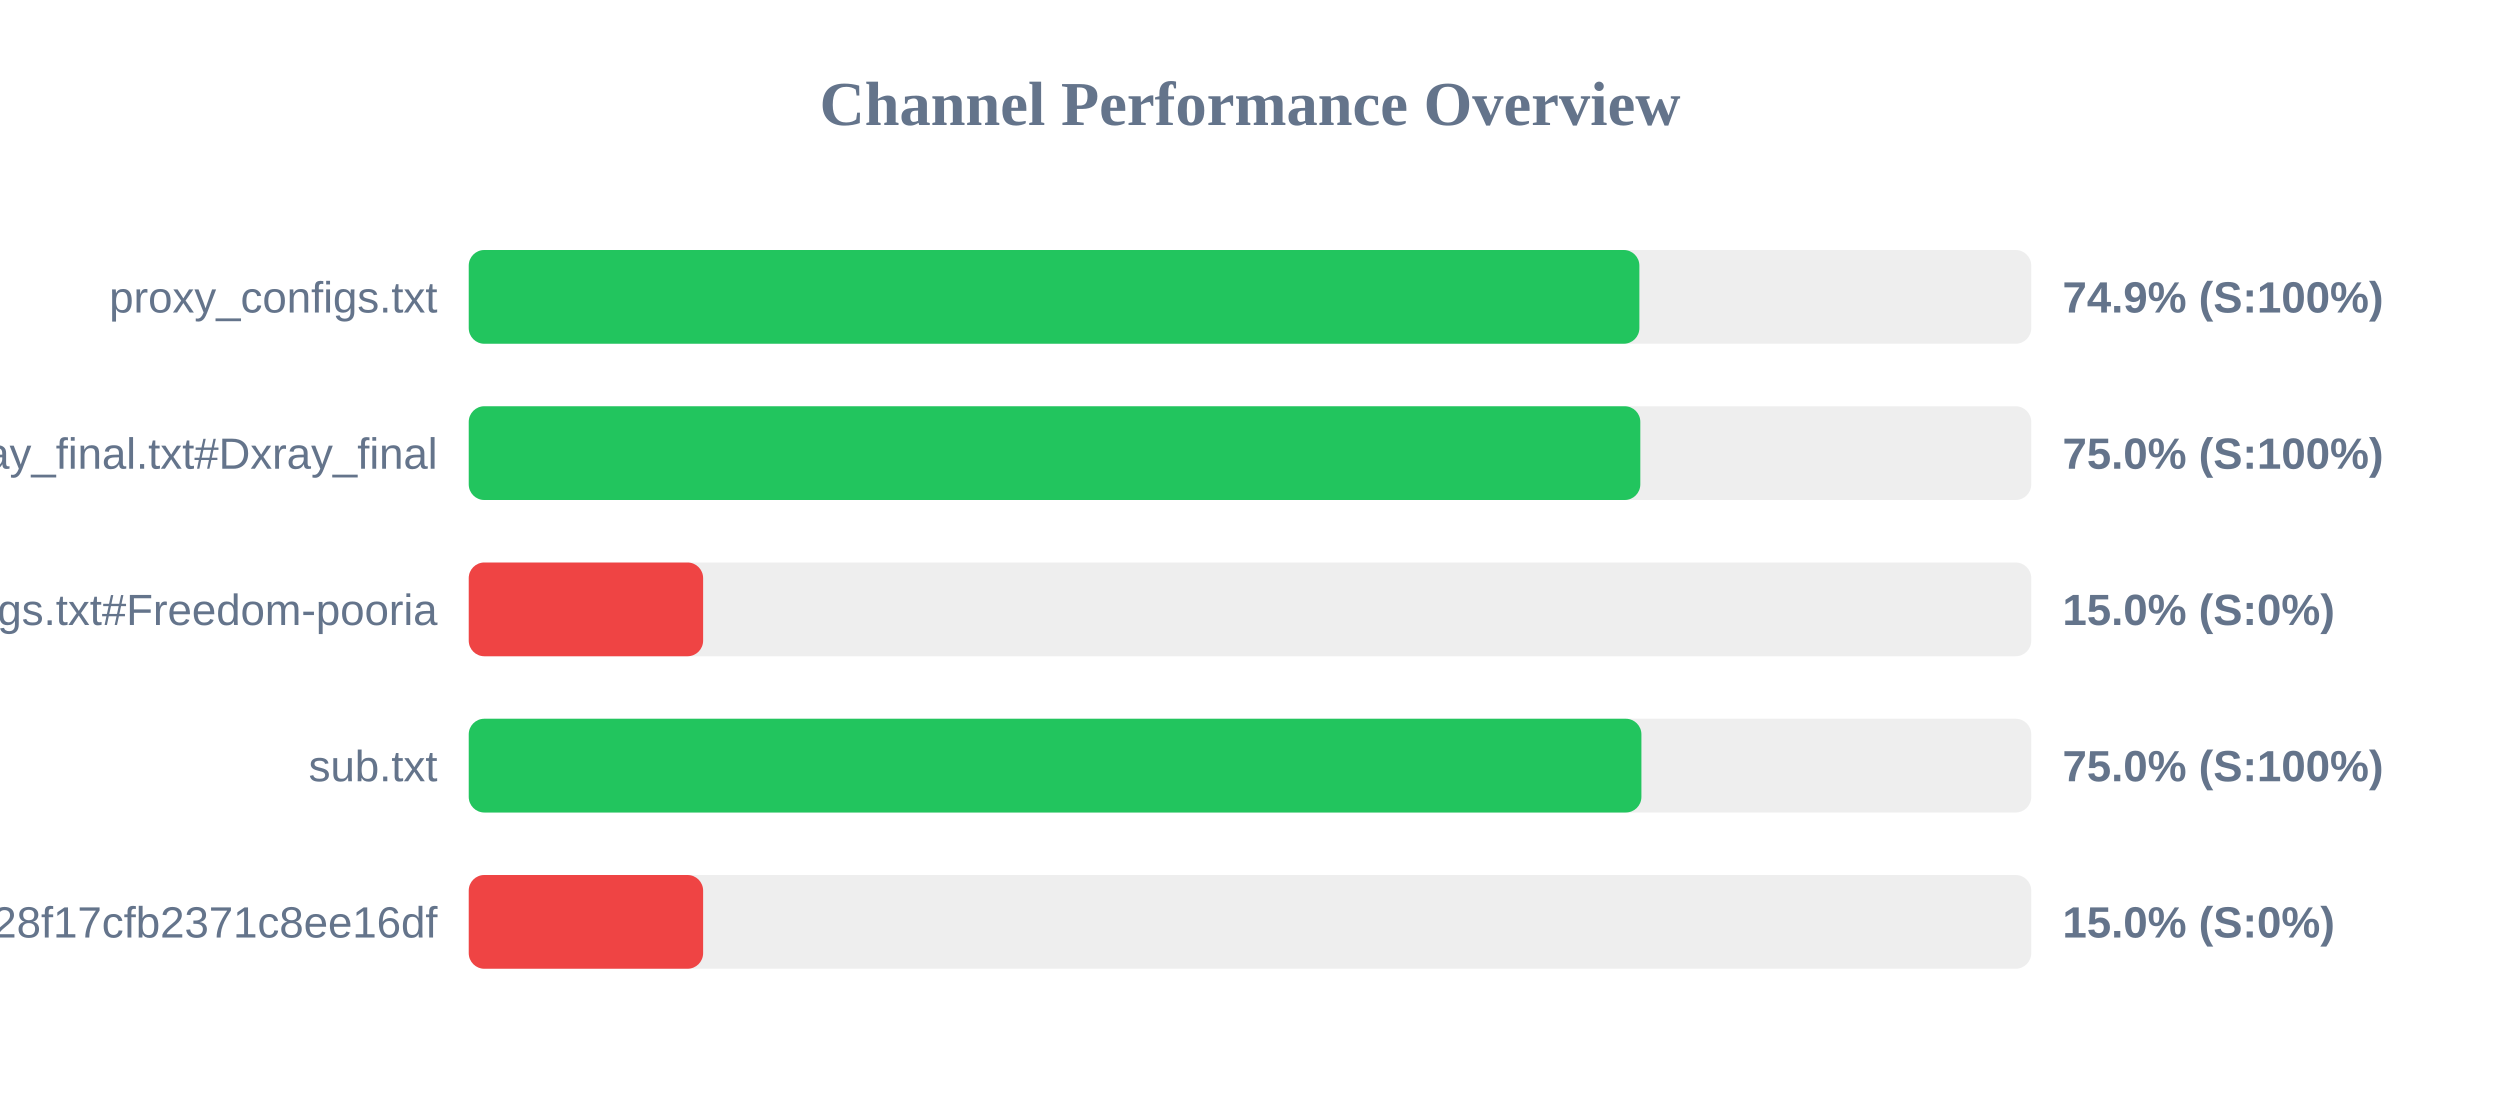
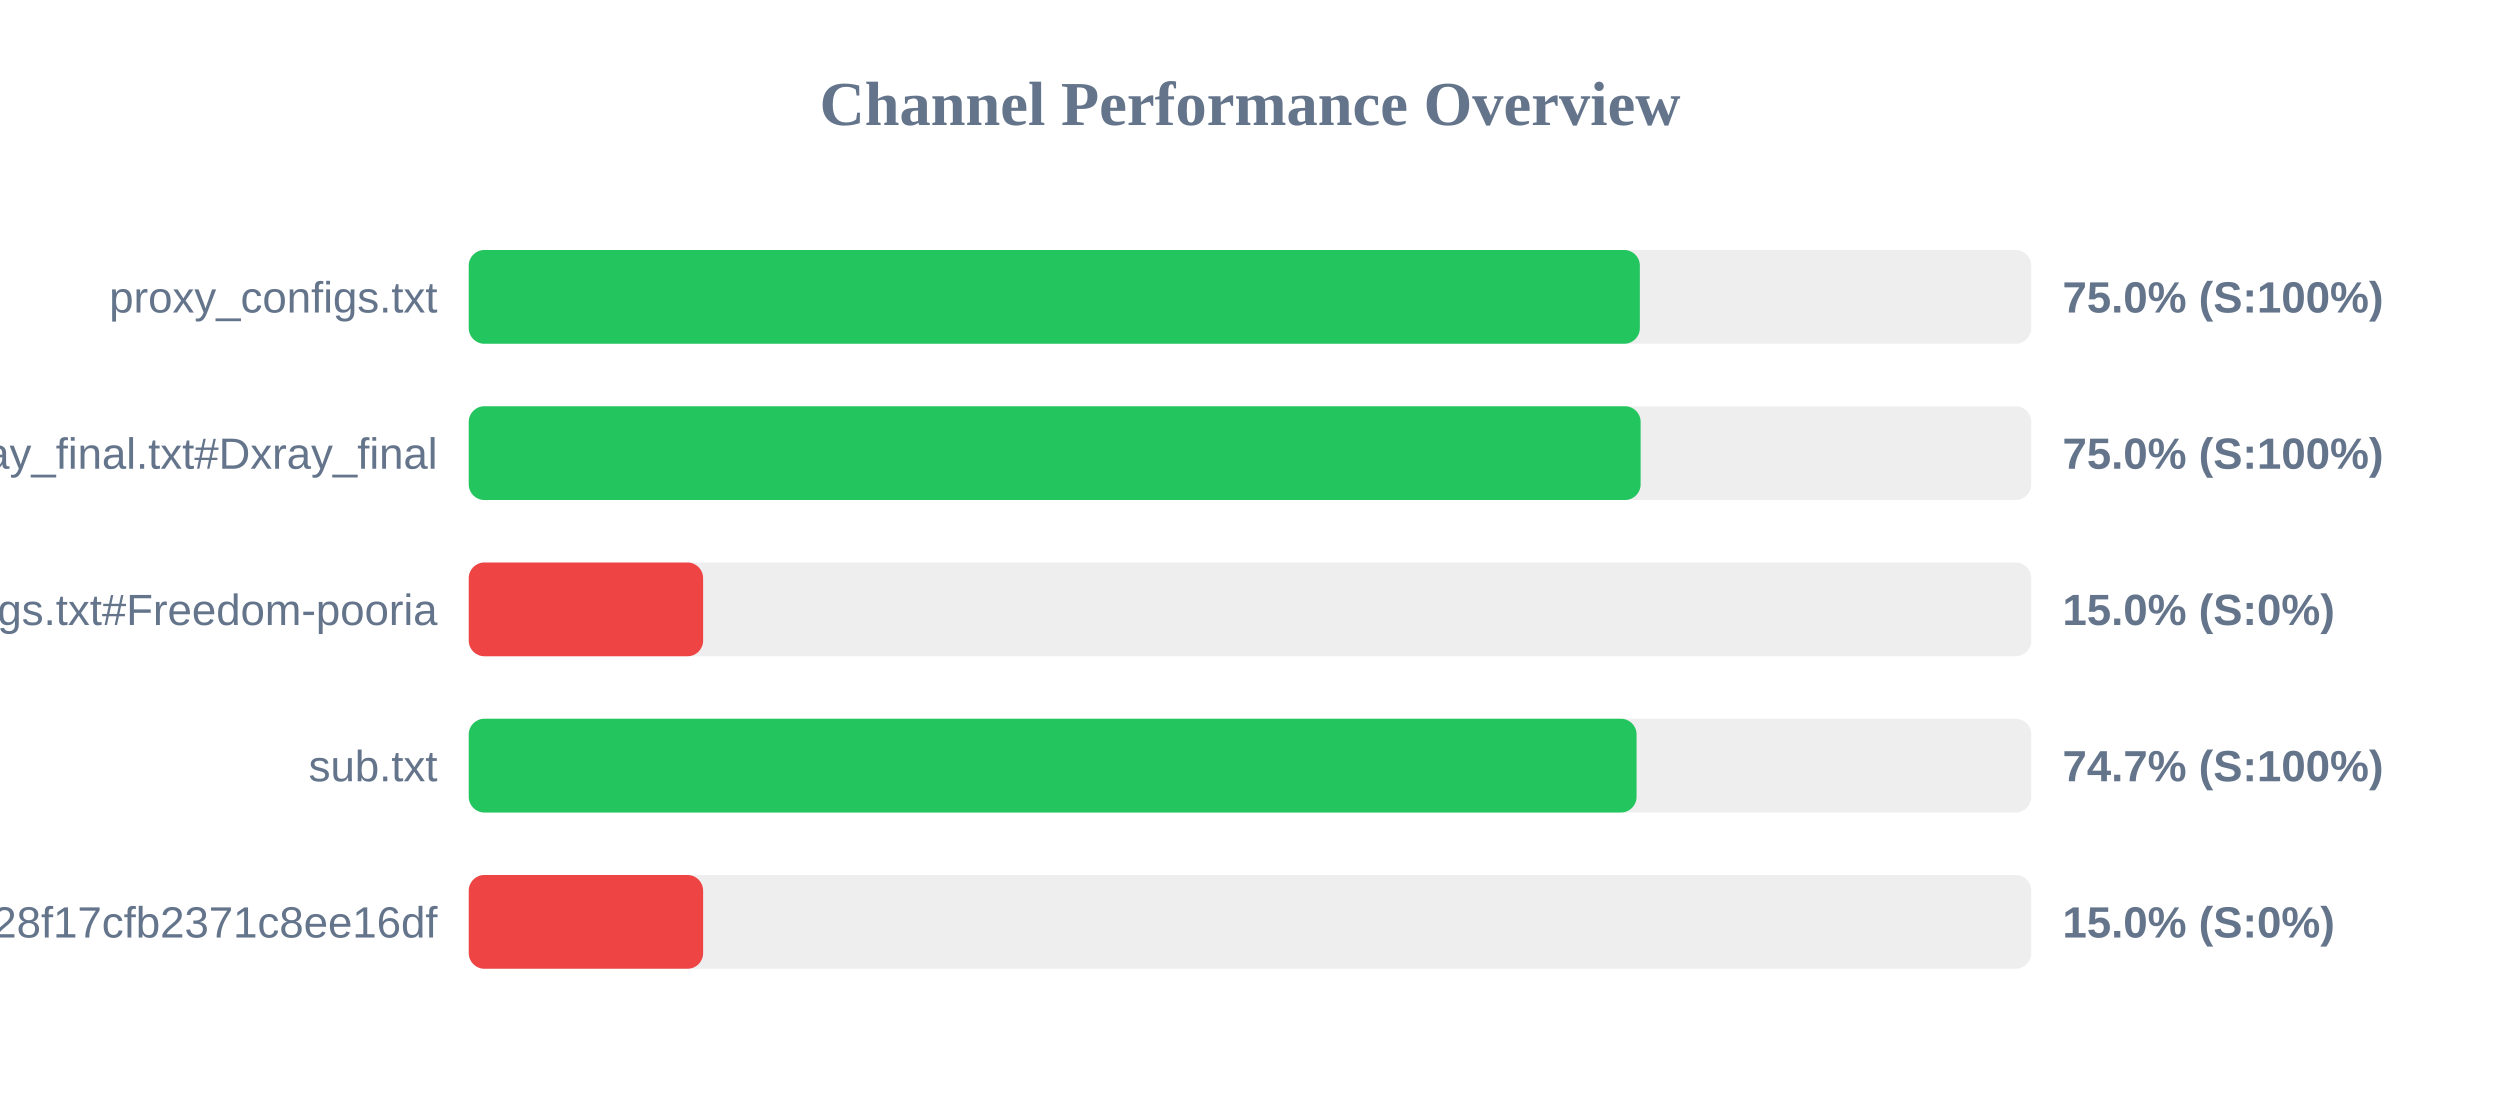
<svg xmlns="http://www.w3.org/2000/svg" width="800" height="350" version="1.1">
  <style>
        .row { font: 14px Arial; fill: #64748b; }
        .score { font: bold 14px Arial; fill: #64748b; }
    </style>
  <text x="400" y="40" text-anchor="middle" font-size="20px" font-weight="bold" fill="#64748b">Channel Performance Overview</text>
  <rect x="150" y="80" width="500" height="30" fill="#eee" rx="5" />
-   <rect x="150" y="80" width="374.6" height="30" fill="#22c55e" rx="5" />
+   <rect x="150" y="80" width="374.75" height="30" fill="#22c55e" rx="5" />
  <text x="140" y="100" text-anchor="end" class="row">proxy_configs.txt</text>
-   <text x="660" y="100" text-anchor="start" class="score">74.9% (S:100%)</text>
+   <text x="660" y="100" text-anchor="start" class="score">75.0% (S:100%)</text>
  <rect x="150" y="130" width="500" height="30" fill="#eee" rx="5" />
-   <rect x="150" y="130" width="374.9" height="30" fill="#22c55e" rx="5" />
+   <rect x="150" y="130" width="375.0" height="30" fill="#22c55e" rx="5" />
  <text x="140" y="150" text-anchor="end" class="row">xray_final.txt#Dxray_final</text>
  <text x="660" y="150" text-anchor="start" class="score">75.0% (S:100%)</text>
  <rect x="150" y="180" width="500" height="30" fill="#eee" rx="5" />
  <rect x="150" y="180" width="75.0" height="30" fill="#ef4444" rx="5" />
  <text x="140" y="200" text-anchor="end" class="row">v2ray_configs.txt#Freedom-pooria</text>
  <text x="660" y="200" text-anchor="start" class="score">15.0% (S:0%)</text>
  <rect x="150" y="230" width="500" height="30" fill="#eee" rx="5" />
-   <rect x="150" y="230" width="375.25" height="30" fill="#22c55e" rx="5" />
+   <rect x="150" y="230" width="373.7" height="30" fill="#22c55e" rx="5" />
  <text x="140" y="250" text-anchor="end" class="row">sub.txt</text>
-   <text x="660" y="250" text-anchor="start" class="score">75.0% (S:100%)</text>
+   <text x="660" y="250" text-anchor="start" class="score">74.7% (S:100%)</text>
  <rect x="150" y="280" width="500" height="30" fill="#eee" rx="5" />
  <rect x="150" y="280" width="75.0" height="30" fill="#ef4444" rx="5" />
  <text x="140" y="300" text-anchor="end" class="row">?token=fedfed7b41b828f17cfb2371c8ee16df</text>
  <text x="660" y="300" text-anchor="start" class="score">15.0% (S:0%)</text>
</svg>
